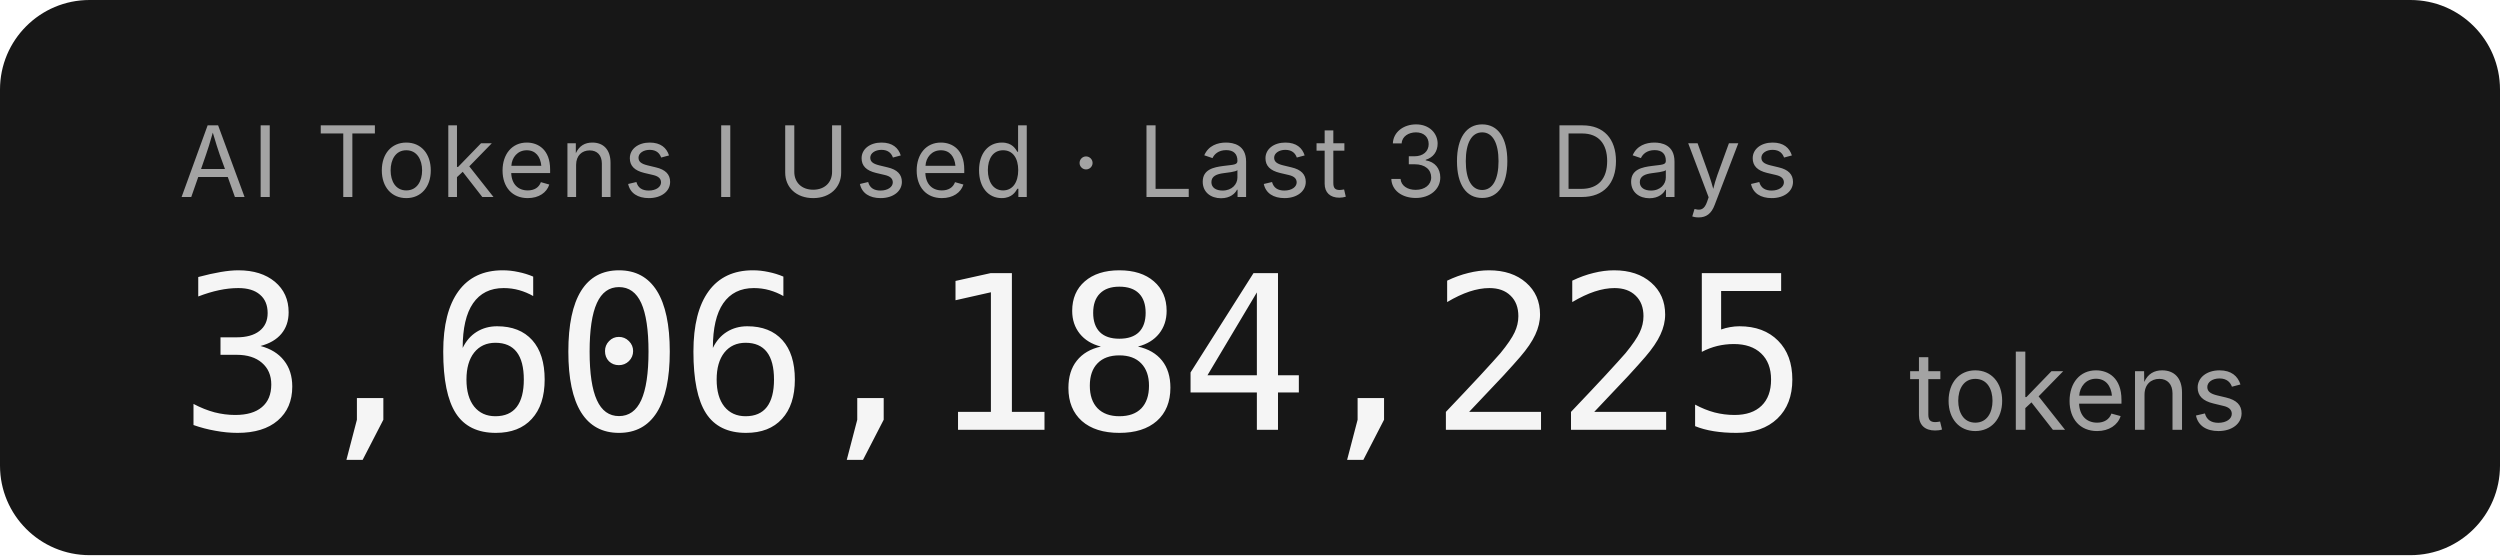
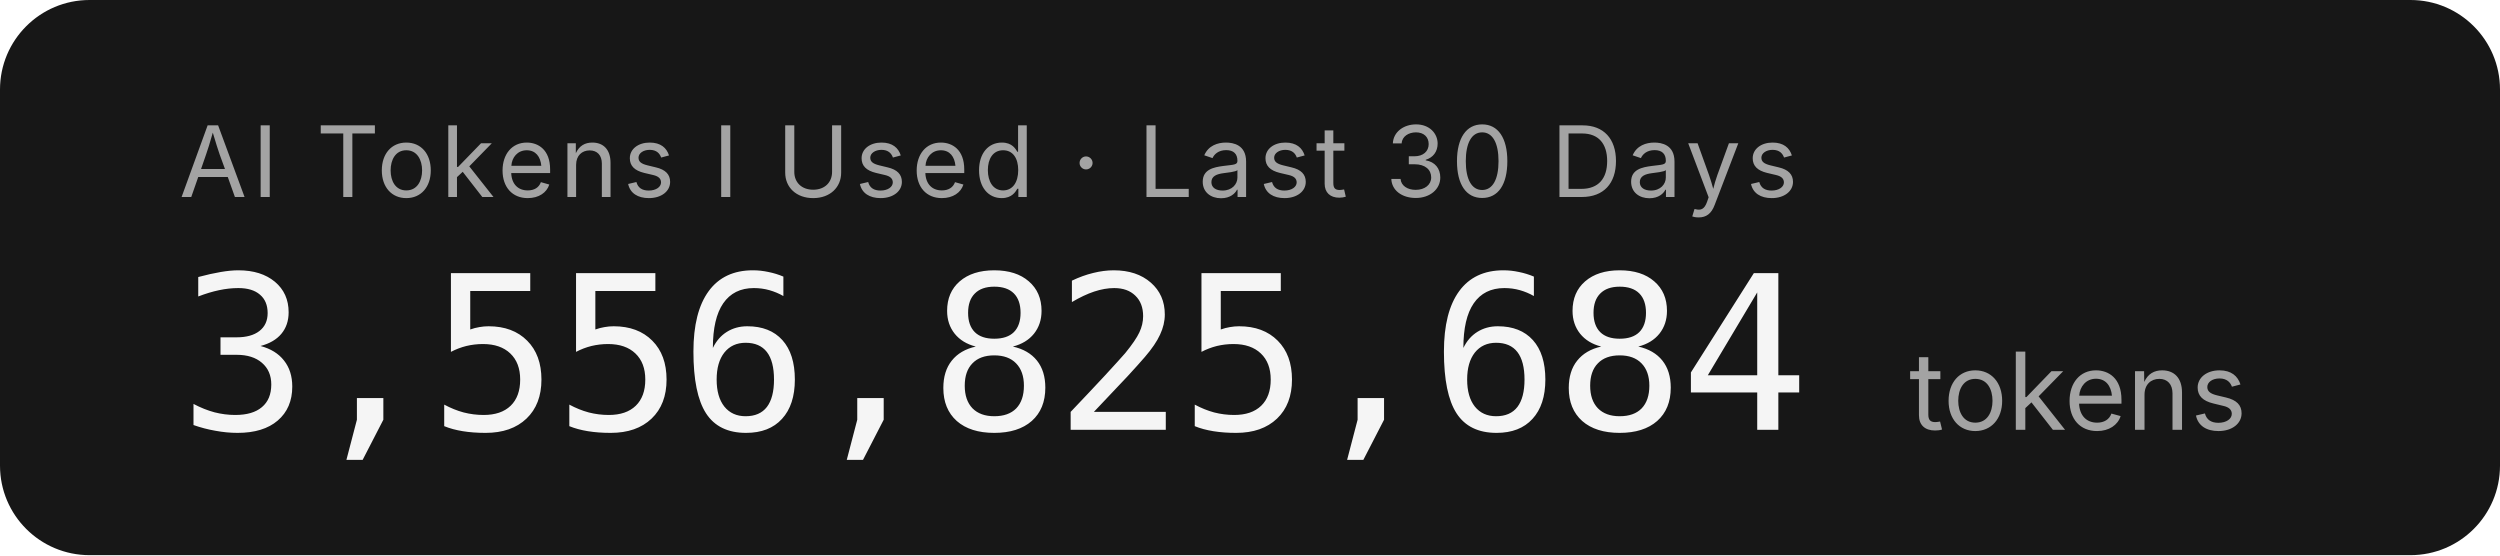
- <svg xmlns="http://www.w3.org/2000/svg" width="279.2" height="62" role="img" aria-label="AI Tokens I Used · Last 30 Days: 3,606,184,225 tokens">
+ <svg xmlns="http://www.w3.org/2000/svg" width="279.2" height="62" role="img" aria-label="AI Tokens I Used · Last 30 Days: 3,556,825,684 tokens">
  <rect width="279.2" height="62" rx="10" fill="#171717" />
  <g font-family="'Inter','SF Pro Display',-apple-system,'Segoe UI',sans-serif">
    <text x="20" y="22" fill="#a3a3a3" font-size="11" letter-spacing="0.05em">AI Tokens I Used · Last 30 Days</text>
-     <text x="20" y="48" fill="#f5f5f5" font-size="24" font-weight="300" font-family="'SF Mono','Cascadia Code','Consolas',monospace" letter-spacing="-0.02em">3,606,184,225</text>
+     <text x="20" y="48" fill="#f5f5f5" font-size="24" font-weight="300" font-family="'SF Mono','Cascadia Code','Consolas',monospace" letter-spacing="-0.02em">3,556,825,684</text>
    <text x="213.2" y="48" fill="#a3a3a3" font-size="12">tokens</text>
  </g>
</svg>
